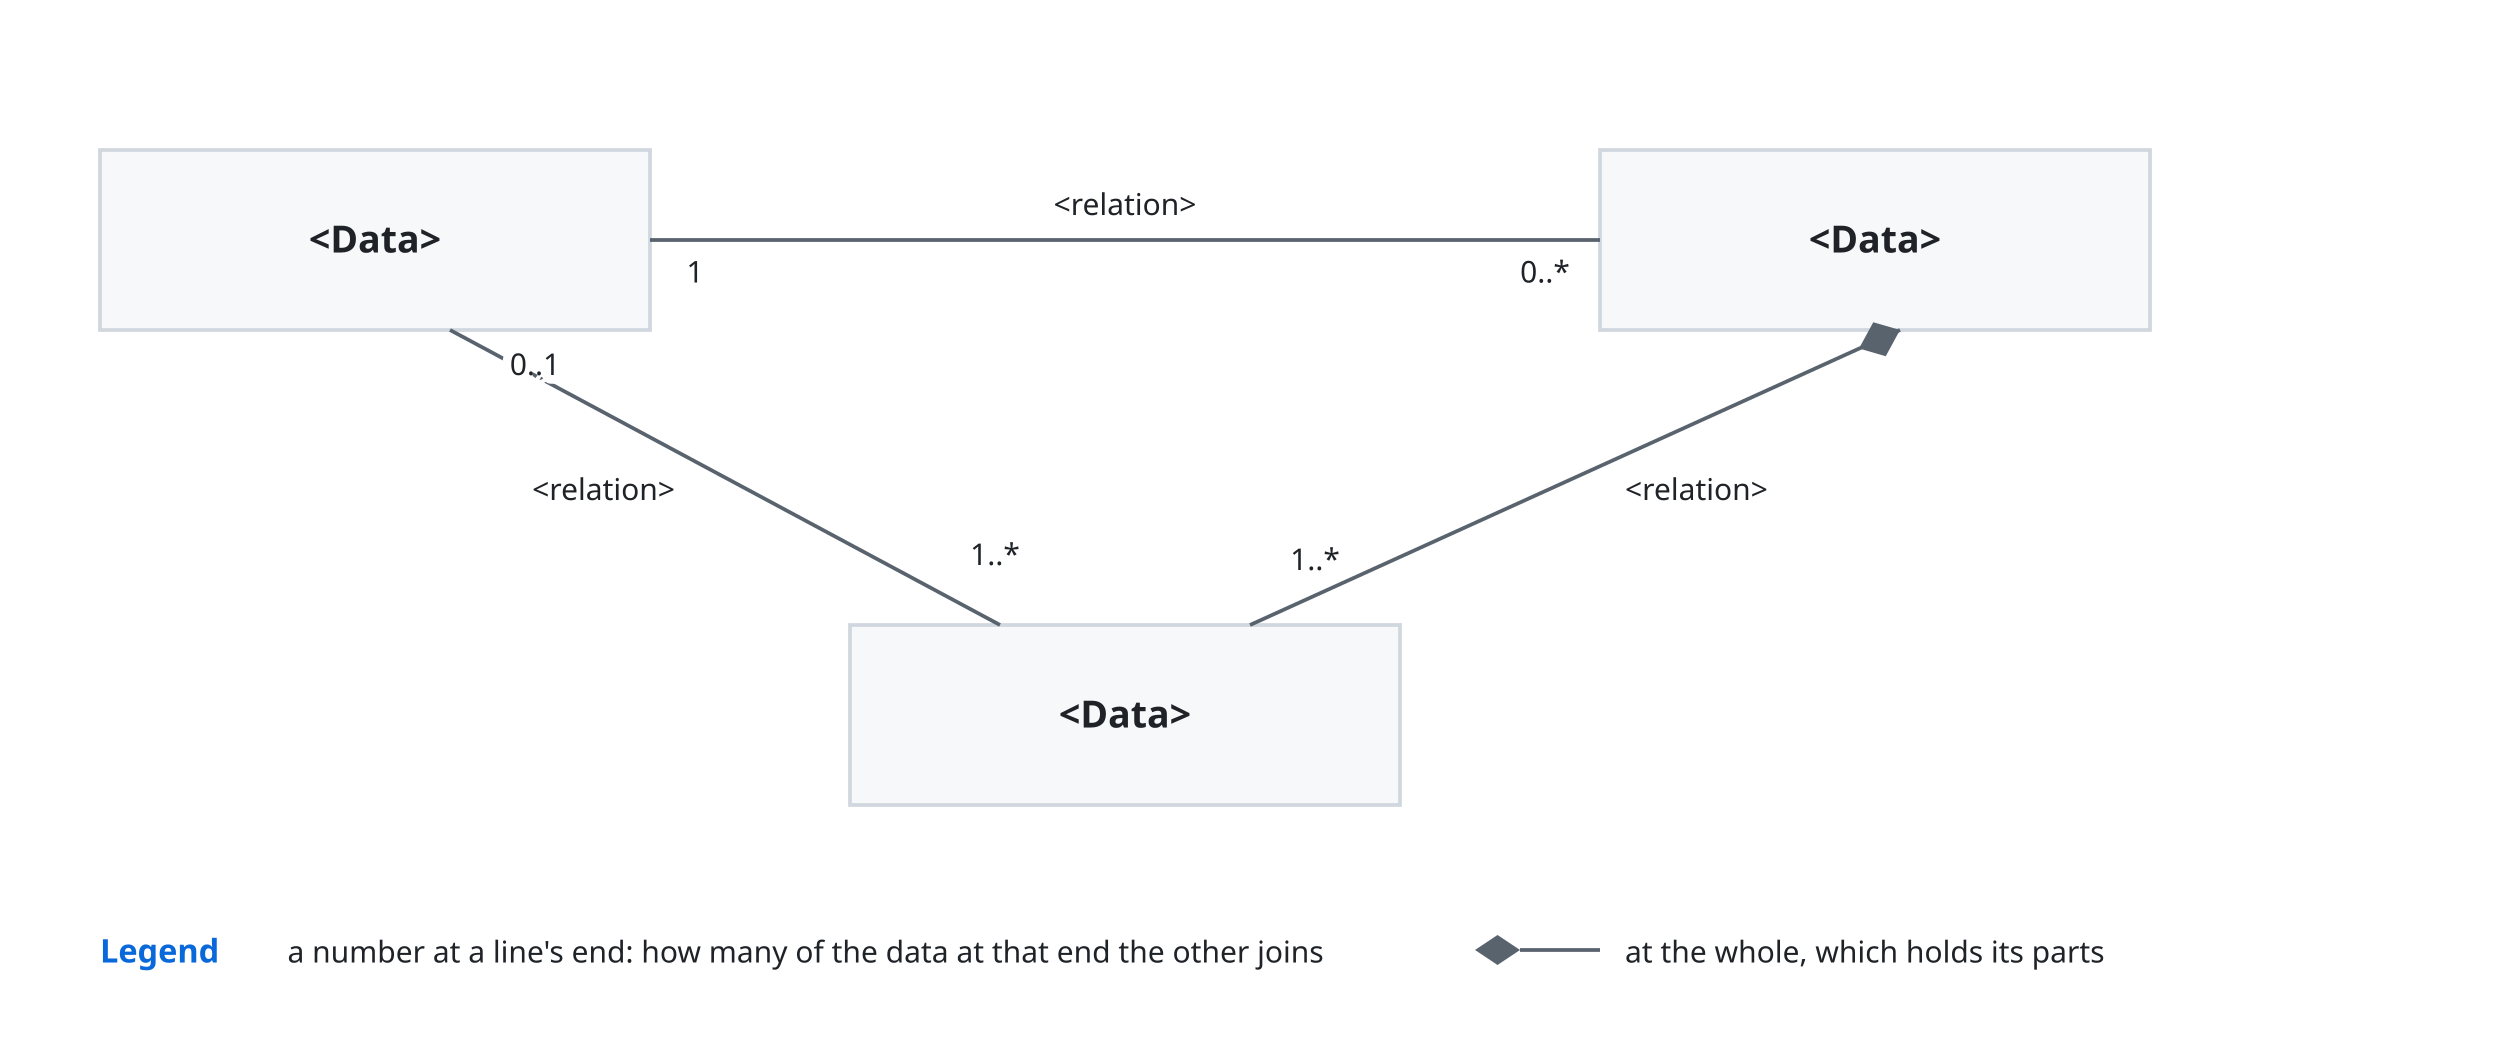
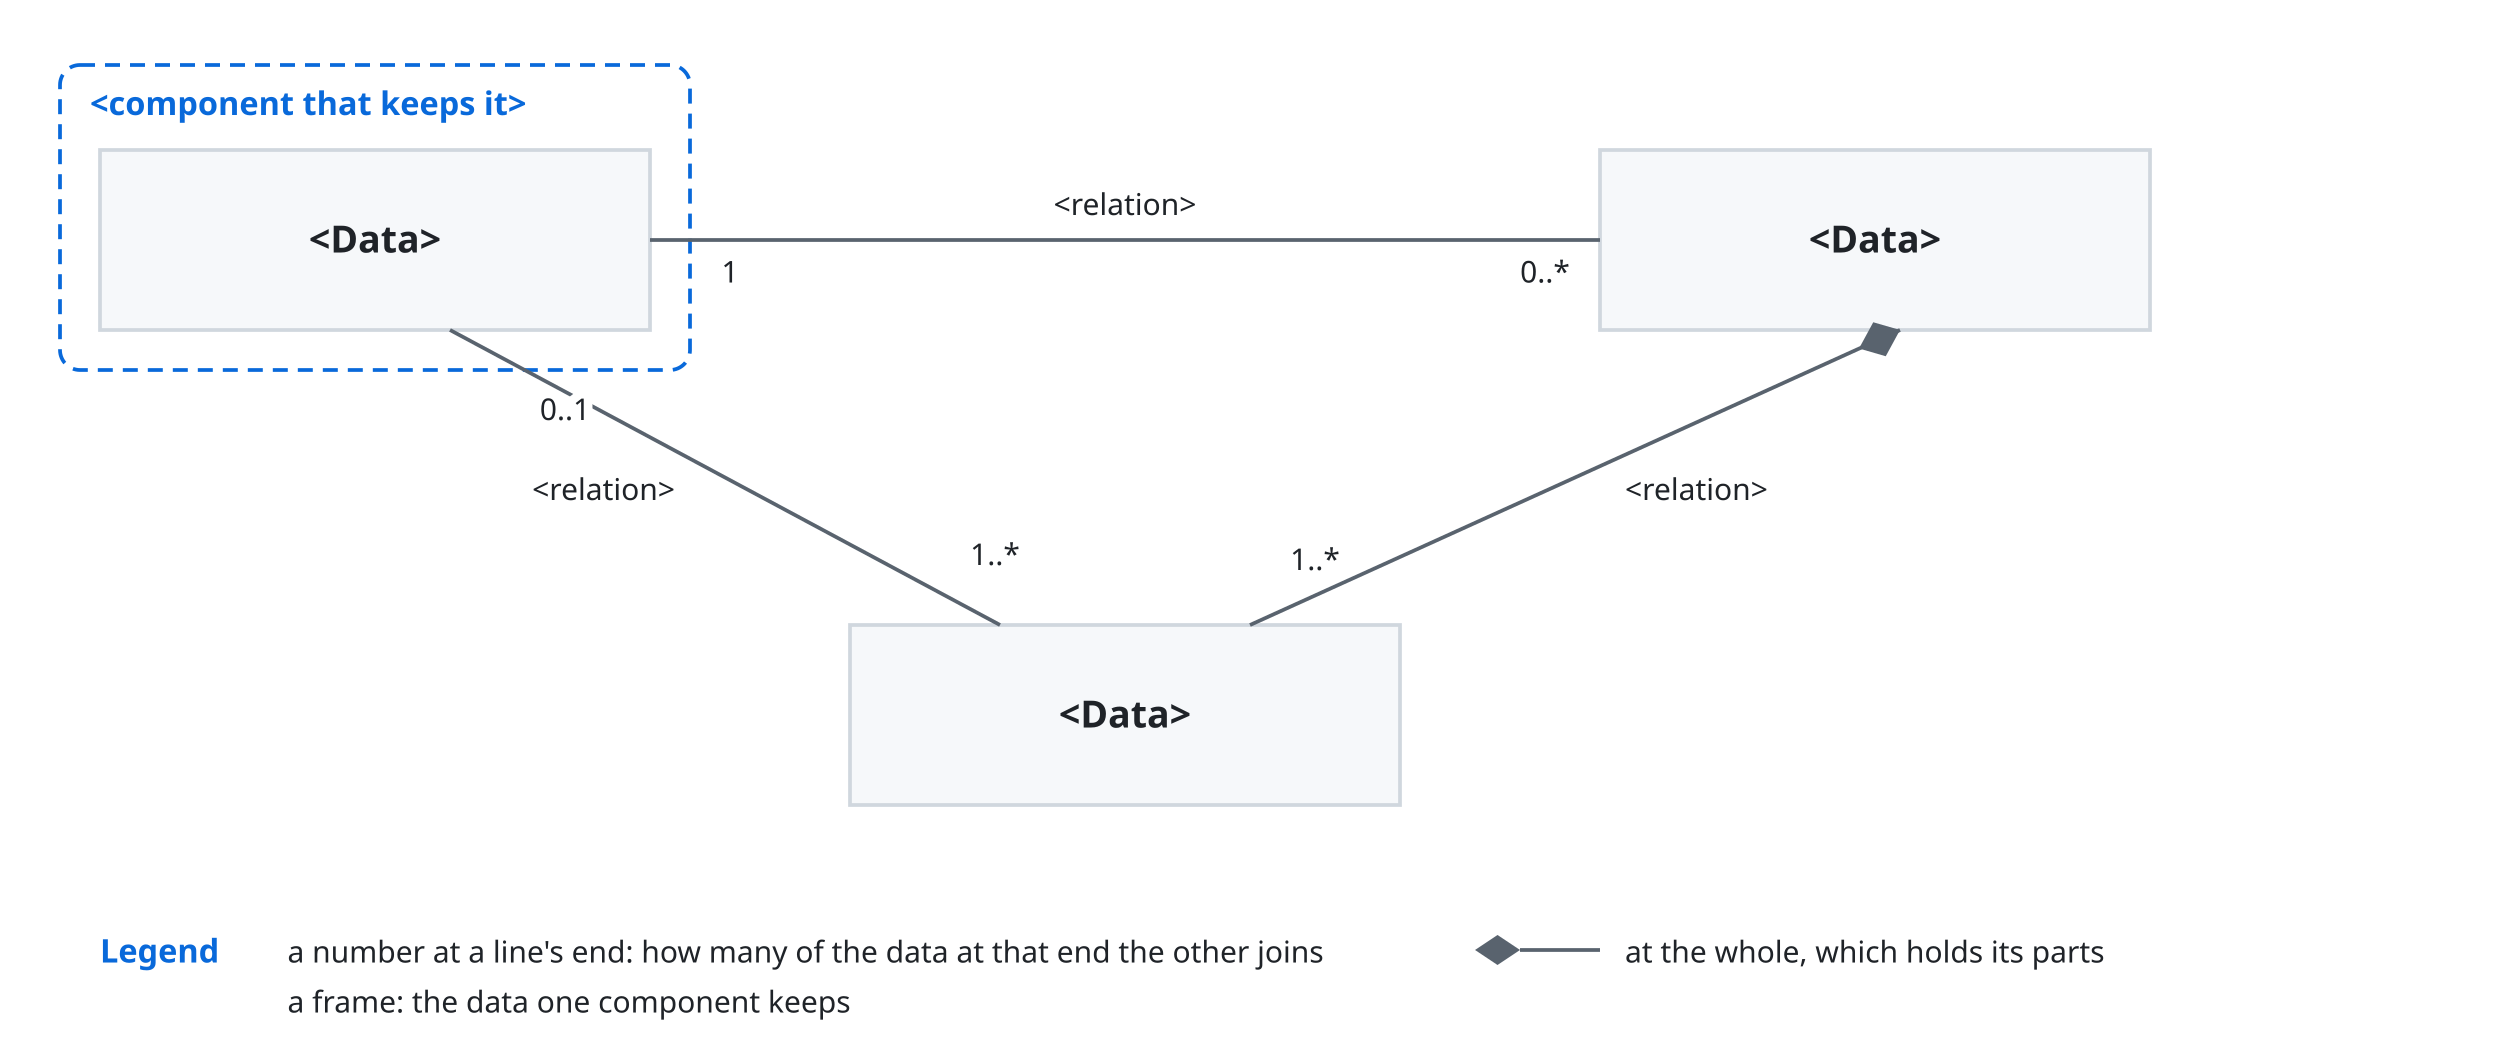
<svg xmlns="http://www.w3.org/2000/svg" viewBox="0 0 1000 420" font-family="-apple-system, BlinkMacSystemFont, 'Segoe UI', 'Noto Sans', Helvetica, Arial, sans-serif">
  <style>
    .bg { fill: #ffffff; }
    .box { fill: #f6f8fa; stroke: #d0d7de; stroke-width: 1.5; }
    .lane { fill: #ddf4ff; stroke: #54aeff; }
    .store { fill: #fff8c5; stroke: #9a6700; stroke-width: 1.5; }
    .ext { fill: #eaeef2; stroke: #d0d7de; stroke-width: 1.5; stroke-dasharray: 5 4; }
    .unit { fill: #ddf4ff; fill-opacity: 0.35; stroke: #0969da; stroke-width: 1.2; }
    .frame { fill: none; stroke: #0969da; stroke-width: 1.5; stroke-dasharray: 6 4; }
    .frame-name { fill: #0969da; font-size: 13px; font-weight: 600; }
    .name { fill: #1f2328; font-size: 15px; font-weight: 600; text-anchor: middle; }
    .kind { fill: #59636e; font-size: 12px; text-anchor: middle; }
    .label { fill: #1f2328; font-size: 13px; }
    .small { font-size: 12px; }
    .data { fill: #8250df; font-size: 12px; font-style: italic; }
    .line { fill: none; stroke: #59636e; stroke-width: 1.5; }
    .dashed { stroke-dasharray: 5 4; }
    .head { fill: #59636e; }
    .hole { fill: #ffffff; stroke: #59636e; stroke-width: 1.5; }
    .halo { stroke: #ffffff; stroke-width: 7; stroke-linejoin: round; paint-order: stroke; }
    .mid { text-anchor: middle; }
    .start { text-anchor: start; }
    @media (prefers-color-scheme: dark) {
      .bg { fill: #0d1117; }
      .box { fill: #161b22; stroke: #3d444d; }
      .lane { fill: #0c2d6b; stroke: #4493f8; }
      .store { fill: #2e2a1a; stroke: #d29922; }
      .ext { fill: #21262d; stroke: #3d444d; }
      .unit { fill: #0c2d6b; stroke: #4493f8; }
      .frame { stroke: #4493f8; }
      .frame-name { fill: #4493f8; }
      .name, .label { fill: #f0f6fc; }
      .kind { fill: #9198a1; }
      .data { fill: #c297ff; }
      .line { stroke: #9198a1; }
      .head { fill: #9198a1; }
      .hole { fill: #0d1117; stroke: #9198a1; }
      .halo { stroke: #0d1117; }
    }
  </style>
  <defs>
    <marker id="arrow" viewBox="0 0 10 10" refX="10" refY="5" markerWidth="8" markerHeight="8" orient="auto-start-reverse">
      <path class="head" d="M0,0 L10,5 L0,10 z" />
    </marker>
  </defs>
  <rect class="bg" x="0" y="0" width="1000" height="420" />
+   <rect class="frame" x="24" y="26" width="252" height="122" rx="8" />
+   <text class="frame-name start" x="36" y="46" text-anchor="start">&lt;component that keeps it&gt;</text>
  <rect class="box" x="40" y="60" width="220" height="72" rx="0" />
  <text class="name mid" x="150.0" y="101" text-anchor="middle">&lt;Data&gt;</text>
  <rect class="box" x="640" y="60" width="220" height="72" rx="0" />
  <text class="name mid" x="750.0" y="101" text-anchor="middle">&lt;Data&gt;</text>
  <rect class="box" x="340" y="250" width="220" height="72" rx="0" />
  <text class="name mid" x="450.0" y="291" text-anchor="middle">&lt;Data&gt;</text>
  <path class="line" d="M260,96 L640,96" />
-   <text class="label small halo mid" x="278" y="113" text-anchor="middle">1</text>
+   <text class="label small halo mid" x="292" y="113" text-anchor="middle">1</text>
  <text class="label small halo mid" x="618" y="113" text-anchor="middle">0..*</text>
  <text class="label small halo mid" x="450" y="86" text-anchor="middle">&lt;relation&gt;</text>
  <path class="line" d="M180,132 L400,250" />
-   <text class="label small halo mid" x="214" y="150" text-anchor="middle">0..1</text>
+   <text class="label small halo mid" x="226" y="168" text-anchor="middle">0..1</text>
  <text class="label small halo mid" x="398" y="226" text-anchor="middle">1..*</text>
  <text class="label small halo" x="270" y="200" text-anchor="end">&lt;relation&gt;</text>
  <path class="line" d="M760,132 L500,250" />
  <path class="head" d="M760.0,132.0 L754.3,142.5 L743.6,139.4 L749.3,128.9 Z" />
  <text class="label small halo mid" x="526" y="228" text-anchor="middle">1..*</text>
  <text class="label small halo start" x="650" y="200" text-anchor="start">&lt;relation&gt;</text>
  <text class="frame-name start" x="40" y="385" text-anchor="start">Legend</text>
  <text class="label small start" x="115" y="385" text-anchor="start">a number at a line's end: how many of the data at that end the other joins</text>
  <path class="head" d="M590,380 L599,374 L608,380 L599,386 Z" />
  <path class="line" d="M608,380 L640,380" />
  <text class="label small start" x="650" y="385" text-anchor="start">at the whole, which holds its parts</text>
+   <text class="label small start" x="115" y="405" text-anchor="start">a frame: the data one component keeps</text>
</svg>
